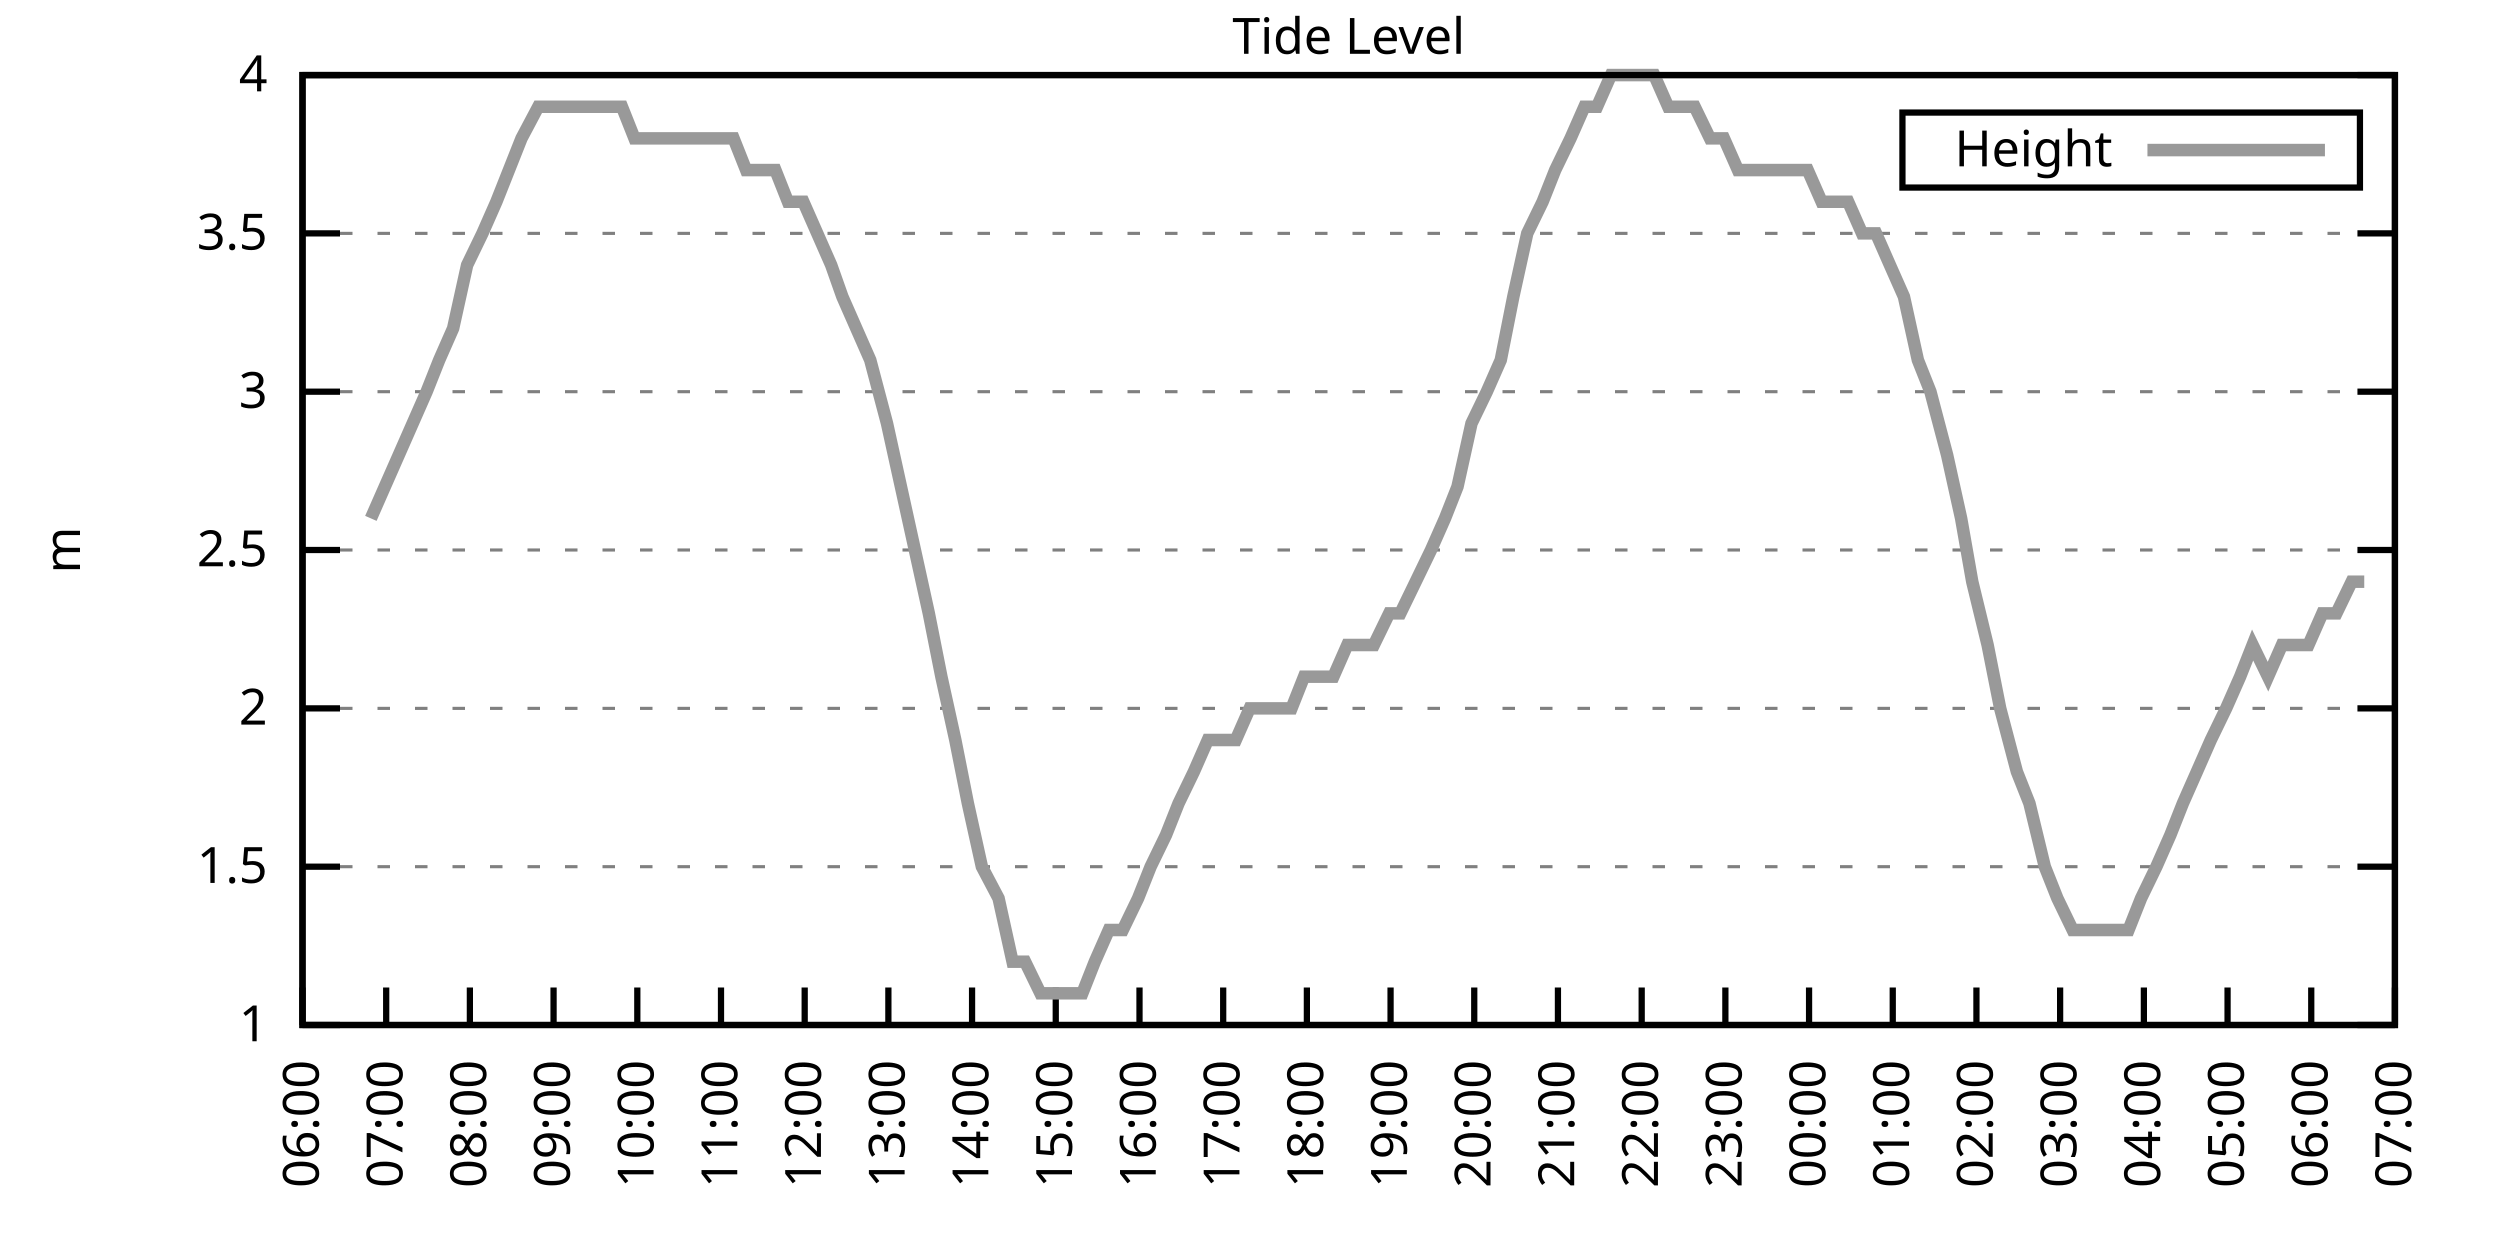
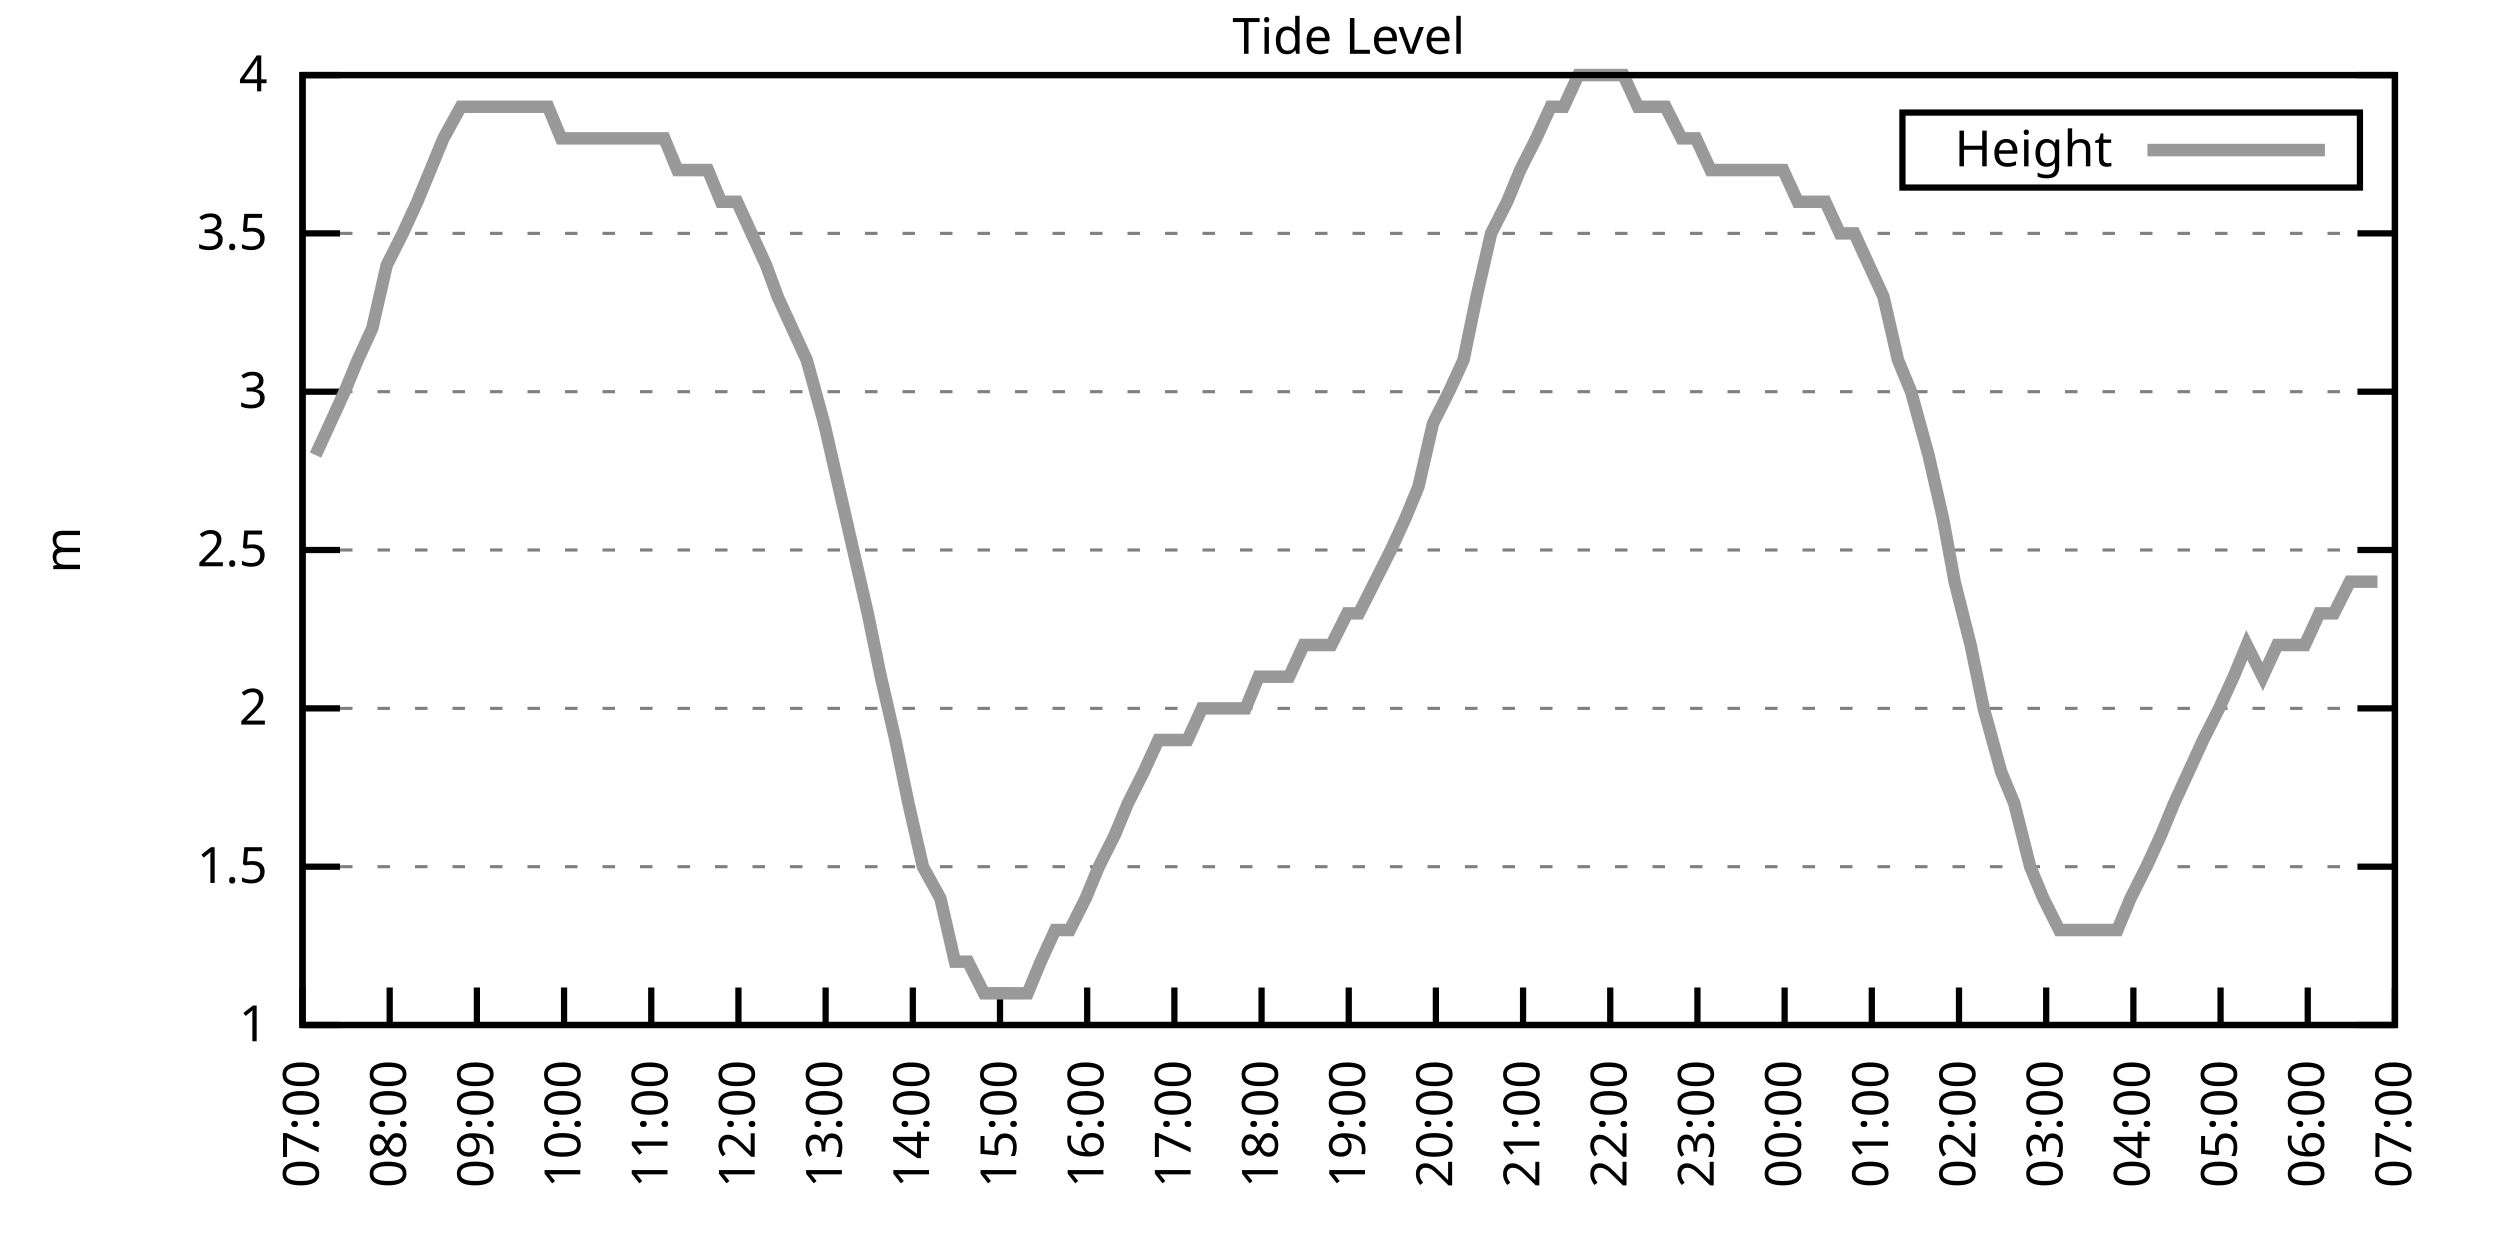
<svg xmlns="http://www.w3.org/2000/svg" xmlns:xlink="http://www.w3.org/1999/xlink" width="400" height="200" viewBox="0 0 400 200">
  <g id="gnuplot_canvas">
    <rect x="0" y="0" width="400" height="200" fill="none" />
    <defs>
      <circle id="gpDot" r="0.5" stroke-width="0.5" stroke="currentColor" />
      <path id="gpPt0" stroke-width="0.333" stroke="currentColor" d="M-1,0 h2 M0,-1 v2" />
      <path id="gpPt1" stroke-width="0.333" stroke="currentColor" d="M-1,-1 L1,1 M1,-1 L-1,1" />
      <path id="gpPt2" stroke-width="0.333" stroke="currentColor" d="M-1,0 L1,0 M0,-1 L0,1 M-1,-1 L1,1 M-1,1 L1,-1" />
      <rect id="gpPt3" stroke-width="0.333" stroke="currentColor" x="-1" y="-1" width="2" height="2" />
      <rect id="gpPt4" stroke-width="0.333" stroke="currentColor" fill="currentColor" x="-1" y="-1" width="2" height="2" />
      <circle id="gpPt5" stroke-width="0.333" stroke="currentColor" cx="0" cy="0" r="1" />
      <use xlink:href="#gpPt5" id="gpPt6" fill="currentColor" stroke="none" />
      <path id="gpPt7" stroke-width="0.333" stroke="currentColor" d="M0,-1.33 L-1.33,0.67 L1.33,0.67 z" />
      <use xlink:href="#gpPt7" id="gpPt8" fill="currentColor" stroke="none" />
      <use xlink:href="#gpPt7" id="gpPt9" stroke="currentColor" transform="rotate(180)" />
      <use xlink:href="#gpPt9" id="gpPt10" fill="currentColor" stroke="none" />
      <use xlink:href="#gpPt3" id="gpPt11" stroke="currentColor" transform="rotate(45)" />
      <use xlink:href="#gpPt11" id="gpPt12" fill="currentColor" stroke="none" />
      <path id="gpPt13" stroke-width="0.333" stroke="currentColor" d="M0,1.330 L1.265,0.411 L0.782,-1.067 L-0.782,-1.076 L-1.265,0.411 z" />
      <use xlink:href="#gpPt13" id="gpPt14" fill="currentColor" stroke="none" />
      <filter id="textbox" filterUnits="objectBoundingBox" x="0" y="0" height="1" width="1">
        <feFlood flood-color="white" flood-opacity="1" result="bgnd" />
        <feComposite in="SourceGraphic" in2="bgnd" operator="atop" />
      </filter>
      <filter id="greybox" filterUnits="objectBoundingBox" x="0" y="0" height="1" width="1">
        <feFlood flood-color="lightgrey" flood-opacity="1" result="grey" />
        <feComposite in="SourceGraphic" in2="grey" operator="atop" />
      </filter>
    </defs>
    <g fill="none" color="white" stroke="currentColor" stroke-width="1.00" stroke-linecap="butt" stroke-linejoin="miter">
</g>
    <g fill="none" color="black" stroke="currentColor" stroke-width="1.00" stroke-linecap="butt" stroke-linejoin="miter">
      <g stroke="none" shape-rendering="crispEdges">
        <polygon fill="rgb(255, 255, 255)" points="48.40,164.00 383.18,164.00 383.18,12.02 48.40,12.02 " />
      </g>
    </g>
    <g fill="none" color="black" stroke="currentColor" stroke-width="1.00" stroke-linecap="butt" stroke-linejoin="miter">
</g>
    <g fill="none" color="black" stroke="black" stroke-width="0.50" stroke-linecap="butt" stroke-linejoin="miter">
</g>
    <g fill="none" color="gray" stroke="currentColor" stroke-width="0.50" stroke-linecap="butt" stroke-linejoin="miter">
      <path stroke="gray" stroke-dasharray="2,4" class="gridline" d="M48.40,164.00 L383.19,164.00  " />
    </g>
    <g fill="none" color="gray" stroke="gray" stroke-width="1.00" stroke-linecap="butt" stroke-linejoin="miter">
</g>
    <g fill="none" color="black" stroke="currentColor" stroke-width="1.00" stroke-linecap="butt" stroke-linejoin="miter">
      <path stroke="black" d="M48.40,164.00 L54.40,164.00 M383.19,164.00 L377.19,164.00  " />
      <g transform="translate(42.80,166.60)" stroke="none" fill="black" font-family="Sans" font-size="8.00" text-anchor="end">
        <text>
          <tspan font-family="Sans"> 1</tspan>
        </text>
      </g>
    </g>
    <g fill="none" color="black" stroke="currentColor" stroke-width="1.00" stroke-linecap="butt" stroke-linejoin="miter">
</g>
    <g fill="none" color="black" stroke="black" stroke-width="0.50" stroke-linecap="butt" stroke-linejoin="miter">
</g>
    <g fill="none" color="gray" stroke="currentColor" stroke-width="0.50" stroke-linecap="butt" stroke-linejoin="miter">
      <path stroke="gray" stroke-dasharray="2,4" class="gridline" d="M48.40,138.67 L383.19,138.67  " />
    </g>
    <g fill="none" color="gray" stroke="gray" stroke-width="1.00" stroke-linecap="butt" stroke-linejoin="miter">
</g>
    <g fill="none" color="black" stroke="currentColor" stroke-width="1.00" stroke-linecap="butt" stroke-linejoin="miter">
      <path stroke="black" d="M48.40,138.67 L54.40,138.67 M383.19,138.67 L377.19,138.67  " />
      <g transform="translate(42.80,141.27)" stroke="none" fill="black" font-family="Sans" font-size="8.00" text-anchor="end">
        <text>
          <tspan font-family="Sans"> 1.5</tspan>
        </text>
      </g>
    </g>
    <g fill="none" color="black" stroke="currentColor" stroke-width="1.00" stroke-linecap="butt" stroke-linejoin="miter">
</g>
    <g fill="none" color="black" stroke="black" stroke-width="0.50" stroke-linecap="butt" stroke-linejoin="miter">
</g>
    <g fill="none" color="gray" stroke="currentColor" stroke-width="0.50" stroke-linecap="butt" stroke-linejoin="miter">
      <path stroke="gray" stroke-dasharray="2,4" class="gridline" d="M48.40,113.34 L383.19,113.34  " />
    </g>
    <g fill="none" color="gray" stroke="gray" stroke-width="1.00" stroke-linecap="butt" stroke-linejoin="miter">
</g>
    <g fill="none" color="black" stroke="currentColor" stroke-width="1.00" stroke-linecap="butt" stroke-linejoin="miter">
      <path stroke="black" d="M48.40,113.34 L54.40,113.34 M383.19,113.34 L377.19,113.34  " />
      <g transform="translate(42.80,115.94)" stroke="none" fill="black" font-family="Sans" font-size="8.00" text-anchor="end">
        <text>
          <tspan font-family="Sans"> 2</tspan>
        </text>
      </g>
    </g>
    <g fill="none" color="black" stroke="currentColor" stroke-width="1.00" stroke-linecap="butt" stroke-linejoin="miter">
</g>
    <g fill="none" color="black" stroke="black" stroke-width="0.50" stroke-linecap="butt" stroke-linejoin="miter">
</g>
    <g fill="none" color="gray" stroke="currentColor" stroke-width="0.50" stroke-linecap="butt" stroke-linejoin="miter">
      <path stroke="gray" stroke-dasharray="2,4" class="gridline" d="M48.40,88.00 L383.19,88.00  " />
    </g>
    <g fill="none" color="gray" stroke="gray" stroke-width="1.00" stroke-linecap="butt" stroke-linejoin="miter">
</g>
    <g fill="none" color="black" stroke="currentColor" stroke-width="1.00" stroke-linecap="butt" stroke-linejoin="miter">
      <path stroke="black" d="M48.40,88.00 L54.40,88.00 M383.19,88.00 L377.19,88.00  " />
      <g transform="translate(42.80,90.60)" stroke="none" fill="black" font-family="Sans" font-size="8.00" text-anchor="end">
        <text>
          <tspan font-family="Sans"> 2.5</tspan>
        </text>
      </g>
    </g>
    <g fill="none" color="black" stroke="currentColor" stroke-width="1.00" stroke-linecap="butt" stroke-linejoin="miter">
</g>
    <g fill="none" color="black" stroke="black" stroke-width="0.50" stroke-linecap="butt" stroke-linejoin="miter">
</g>
    <g fill="none" color="gray" stroke="currentColor" stroke-width="0.50" stroke-linecap="butt" stroke-linejoin="miter">
      <path stroke="gray" stroke-dasharray="2,4" class="gridline" d="M48.40,62.67 L383.19,62.67  " />
    </g>
    <g fill="none" color="gray" stroke="gray" stroke-width="1.00" stroke-linecap="butt" stroke-linejoin="miter">
</g>
    <g fill="none" color="black" stroke="currentColor" stroke-width="1.00" stroke-linecap="butt" stroke-linejoin="miter">
      <path stroke="black" d="M48.40,62.67 L54.40,62.67 M383.19,62.67 L377.19,62.67  " />
      <g transform="translate(42.80,65.27)" stroke="none" fill="black" font-family="Sans" font-size="8.00" text-anchor="end">
        <text>
          <tspan font-family="Sans"> 3</tspan>
        </text>
      </g>
    </g>
    <g fill="none" color="black" stroke="currentColor" stroke-width="1.00" stroke-linecap="butt" stroke-linejoin="miter">
</g>
    <g fill="none" color="black" stroke="black" stroke-width="0.50" stroke-linecap="butt" stroke-linejoin="miter">
</g>
    <g fill="none" color="gray" stroke="currentColor" stroke-width="0.50" stroke-linecap="butt" stroke-linejoin="miter">
      <path stroke="gray" stroke-dasharray="2,4" class="gridline" d="M48.40,37.34 L383.19,37.34  " />
    </g>
    <g fill="none" color="gray" stroke="gray" stroke-width="1.00" stroke-linecap="butt" stroke-linejoin="miter">
</g>
    <g fill="none" color="black" stroke="currentColor" stroke-width="1.00" stroke-linecap="butt" stroke-linejoin="miter">
      <path stroke="black" d="M48.40,37.34 L54.40,37.34 M383.19,37.34 L377.19,37.34  " />
      <g transform="translate(42.80,39.94)" stroke="none" fill="black" font-family="Sans" font-size="8.00" text-anchor="end">
        <text>
          <tspan font-family="Sans"> 3.5</tspan>
        </text>
      </g>
    </g>
    <g fill="none" color="black" stroke="currentColor" stroke-width="1.00" stroke-linecap="butt" stroke-linejoin="miter">
</g>
    <g fill="none" color="black" stroke="black" stroke-width="0.50" stroke-linecap="butt" stroke-linejoin="miter">
</g>
    <g fill="none" color="gray" stroke="currentColor" stroke-width="0.50" stroke-linecap="butt" stroke-linejoin="miter">
      <path stroke="gray" stroke-dasharray="2,4" class="gridline" d="M48.40,12.01 L383.19,12.01  " />
    </g>
    <g fill="none" color="gray" stroke="gray" stroke-width="1.00" stroke-linecap="butt" stroke-linejoin="miter">
</g>
    <g fill="none" color="black" stroke="currentColor" stroke-width="1.00" stroke-linecap="butt" stroke-linejoin="miter">
      <path stroke="black" d="M48.40,12.01 L54.40,12.01 M383.19,12.01 L377.19,12.01  " />
      <g transform="translate(42.80,14.61)" stroke="none" fill="black" font-family="Sans" font-size="8.00" text-anchor="end">
        <text>
          <tspan font-family="Sans"> 4</tspan>
        </text>
      </g>
    </g>
    <g fill="none" color="black" stroke="currentColor" stroke-width="1.00" stroke-linecap="butt" stroke-linejoin="miter">
      <path stroke="black" d="M48.40,164.00 L48.40,158.00  " />
      <g transform="translate(51.00,169.60) rotate(270.00)" stroke="none" fill="black" font-family="Sans" font-size="8.00" text-anchor="end">
        <text>
-           <tspan font-family="Sans">06:00</tspan>
-         </text>
-       </g>
-     </g>
-     <g fill="none" color="black" stroke="currentColor" stroke-width="1.00" stroke-linecap="butt" stroke-linejoin="miter">
-       <path stroke="black" d="M61.79,164.00 L61.79,158.00  " />
-       <g transform="translate(64.39,169.60) rotate(270.00)" stroke="none" fill="black" font-family="Sans" font-size="8.00" text-anchor="end">
-         <text>
          <tspan font-family="Sans">07:00</tspan>
        </text>
      </g>
    </g>
    <g fill="none" color="black" stroke="currentColor" stroke-width="1.00" stroke-linecap="butt" stroke-linejoin="miter">
-       <path stroke="black" d="M75.18,164.00 L75.18,158.00  " />
-       <g transform="translate(77.78,169.60) rotate(270.00)" stroke="none" fill="black" font-family="Sans" font-size="8.00" text-anchor="end">
+       <path stroke="black" d="M62.35,164.00 L62.35,158.00  " />
+       <g transform="translate(64.95,169.60) rotate(270.00)" stroke="none" fill="black" font-family="Sans" font-size="8.00" text-anchor="end">
        <text>
          <tspan font-family="Sans">08:00</tspan>
        </text>
      </g>
    </g>
    <g fill="none" color="black" stroke="currentColor" stroke-width="1.00" stroke-linecap="butt" stroke-linejoin="miter">
-       <path stroke="black" d="M88.57,164.00 L88.57,158.00  " />
-       <g transform="translate(91.17,169.60) rotate(270.00)" stroke="none" fill="black" font-family="Sans" font-size="8.00" text-anchor="end">
+       <path stroke="black" d="M76.30,164.00 L76.30,158.00  " />
+       <g transform="translate(78.90,169.60) rotate(270.00)" stroke="none" fill="black" font-family="Sans" font-size="8.00" text-anchor="end">
        <text>
          <tspan font-family="Sans">09:00</tspan>
        </text>
      </g>
    </g>
    <g fill="none" color="black" stroke="currentColor" stroke-width="1.00" stroke-linecap="butt" stroke-linejoin="miter">
-       <path stroke="black" d="M101.97,164.00 L101.97,158.00  " />
-       <g transform="translate(104.57,169.60) rotate(270.00)" stroke="none" fill="black" font-family="Sans" font-size="8.00" text-anchor="end">
+       <path stroke="black" d="M90.25,164.00 L90.25,158.00  " />
+       <g transform="translate(92.85,169.60) rotate(270.00)" stroke="none" fill="black" font-family="Sans" font-size="8.00" text-anchor="end">
        <text>
          <tspan font-family="Sans">10:00</tspan>
        </text>
      </g>
    </g>
    <g fill="none" color="black" stroke="currentColor" stroke-width="1.00" stroke-linecap="butt" stroke-linejoin="miter">
-       <path stroke="black" d="M115.36,164.00 L115.36,158.00  " />
-       <g transform="translate(117.96,169.60) rotate(270.00)" stroke="none" fill="black" font-family="Sans" font-size="8.00" text-anchor="end">
+       <path stroke="black" d="M104.20,164.00 L104.20,158.00  " />
+       <g transform="translate(106.80,169.60) rotate(270.00)" stroke="none" fill="black" font-family="Sans" font-size="8.00" text-anchor="end">
        <text>
          <tspan font-family="Sans">11:00</tspan>
        </text>
      </g>
    </g>
    <g fill="none" color="black" stroke="currentColor" stroke-width="1.00" stroke-linecap="butt" stroke-linejoin="miter">
-       <path stroke="black" d="M128.75,164.00 L128.75,158.00  " />
-       <g transform="translate(131.35,169.60) rotate(270.00)" stroke="none" fill="black" font-family="Sans" font-size="8.00" text-anchor="end">
+       <path stroke="black" d="M118.15,164.00 L118.15,158.00  " />
+       <g transform="translate(120.75,169.60) rotate(270.00)" stroke="none" fill="black" font-family="Sans" font-size="8.00" text-anchor="end">
        <text>
          <tspan font-family="Sans">12:00</tspan>
        </text>
      </g>
    </g>
    <g fill="none" color="black" stroke="currentColor" stroke-width="1.00" stroke-linecap="butt" stroke-linejoin="miter">
-       <path stroke="black" d="M142.14,164.00 L142.14,158.00  " />
-       <g transform="translate(144.74,169.60) rotate(270.00)" stroke="none" fill="black" font-family="Sans" font-size="8.00" text-anchor="end">
+       <path stroke="black" d="M132.10,164.00 L132.10,158.00  " />
+       <g transform="translate(134.70,169.60) rotate(270.00)" stroke="none" fill="black" font-family="Sans" font-size="8.00" text-anchor="end">
        <text>
          <tspan font-family="Sans">13:00</tspan>
        </text>
      </g>
    </g>
    <g fill="none" color="black" stroke="currentColor" stroke-width="1.00" stroke-linecap="butt" stroke-linejoin="miter">
-       <path stroke="black" d="M155.53,164.00 L155.53,158.00  " />
-       <g transform="translate(158.13,169.60) rotate(270.00)" stroke="none" fill="black" font-family="Sans" font-size="8.00" text-anchor="end">
+       <path stroke="black" d="M146.05,164.00 L146.05,158.00  " />
+       <g transform="translate(148.65,169.60) rotate(270.00)" stroke="none" fill="black" font-family="Sans" font-size="8.00" text-anchor="end">
        <text>
          <tspan font-family="Sans">14:00</tspan>
        </text>
      </g>
    </g>
    <g fill="none" color="black" stroke="currentColor" stroke-width="1.00" stroke-linecap="butt" stroke-linejoin="miter">
-       <path stroke="black" d="M168.92,164.00 L168.92,158.00  " />
-       <g transform="translate(171.52,169.60) rotate(270.00)" stroke="none" fill="black" font-family="Sans" font-size="8.00" text-anchor="end">
+       <path stroke="black" d="M160.00,164.00 L160.00,158.00  " />
+       <g transform="translate(162.60,169.60) rotate(270.00)" stroke="none" fill="black" font-family="Sans" font-size="8.00" text-anchor="end">
        <text>
          <tspan font-family="Sans">15:00</tspan>
        </text>
      </g>
    </g>
    <g fill="none" color="black" stroke="currentColor" stroke-width="1.00" stroke-linecap="butt" stroke-linejoin="miter">
-       <path stroke="black" d="M182.32,164.00 L182.32,158.00  " />
-       <g transform="translate(184.92,169.60) rotate(270.00)" stroke="none" fill="black" font-family="Sans" font-size="8.00" text-anchor="end">
+       <path stroke="black" d="M173.95,164.00 L173.95,158.00  " />
+       <g transform="translate(176.55,169.60) rotate(270.00)" stroke="none" fill="black" font-family="Sans" font-size="8.00" text-anchor="end">
        <text>
          <tspan font-family="Sans">16:00</tspan>
        </text>
      </g>
    </g>
    <g fill="none" color="black" stroke="currentColor" stroke-width="1.00" stroke-linecap="butt" stroke-linejoin="miter">
-       <path stroke="black" d="M195.71,164.00 L195.71,158.00  " />
-       <g transform="translate(198.31,169.60) rotate(270.00)" stroke="none" fill="black" font-family="Sans" font-size="8.00" text-anchor="end">
+       <path stroke="black" d="M187.90,164.00 L187.90,158.00  " />
+       <g transform="translate(190.50,169.60) rotate(270.00)" stroke="none" fill="black" font-family="Sans" font-size="8.00" text-anchor="end">
        <text>
          <tspan font-family="Sans">17:00</tspan>
        </text>
      </g>
    </g>
    <g fill="none" color="black" stroke="currentColor" stroke-width="1.00" stroke-linecap="butt" stroke-linejoin="miter">
-       <path stroke="black" d="M209.10,164.00 L209.10,158.00  " />
-       <g transform="translate(211.70,169.60) rotate(270.00)" stroke="none" fill="black" font-family="Sans" font-size="8.00" text-anchor="end">
+       <path stroke="black" d="M201.85,164.00 L201.85,158.00  " />
+       <g transform="translate(204.45,169.60) rotate(270.00)" stroke="none" fill="black" font-family="Sans" font-size="8.00" text-anchor="end">
        <text>
          <tspan font-family="Sans">18:00</tspan>
        </text>
      </g>
    </g>
    <g fill="none" color="black" stroke="currentColor" stroke-width="1.00" stroke-linecap="butt" stroke-linejoin="miter">
-       <path stroke="black" d="M222.49,164.00 L222.49,158.00  " />
-       <g transform="translate(225.09,169.60) rotate(270.00)" stroke="none" fill="black" font-family="Sans" font-size="8.00" text-anchor="end">
+       <path stroke="black" d="M215.80,164.00 L215.80,158.00  " />
+       <g transform="translate(218.40,169.60) rotate(270.00)" stroke="none" fill="black" font-family="Sans" font-size="8.00" text-anchor="end">
        <text>
          <tspan font-family="Sans">19:00</tspan>
        </text>
      </g>
    </g>
    <g fill="none" color="black" stroke="currentColor" stroke-width="1.00" stroke-linecap="butt" stroke-linejoin="miter">
-       <path stroke="black" d="M235.88,164.00 L235.88,158.00  " />
-       <g transform="translate(238.48,169.60) rotate(270.00)" stroke="none" fill="black" font-family="Sans" font-size="8.00" text-anchor="end">
+       <path stroke="black" d="M229.74,164.00 L229.74,158.00  " />
+       <g transform="translate(232.34,169.60) rotate(270.00)" stroke="none" fill="black" font-family="Sans" font-size="8.00" text-anchor="end">
        <text>
          <tspan font-family="Sans">20:00</tspan>
        </text>
      </g>
    </g>
    <g fill="none" color="black" stroke="currentColor" stroke-width="1.00" stroke-linecap="butt" stroke-linejoin="miter">
-       <path stroke="black" d="M249.27,164.00 L249.27,158.00  " />
-       <g transform="translate(251.87,169.60) rotate(270.00)" stroke="none" fill="black" font-family="Sans" font-size="8.00" text-anchor="end">
+       <path stroke="black" d="M243.69,164.00 L243.69,158.00  " />
+       <g transform="translate(246.29,169.60) rotate(270.00)" stroke="none" fill="black" font-family="Sans" font-size="8.00" text-anchor="end">
        <text>
          <tspan font-family="Sans">21:00</tspan>
        </text>
      </g>
    </g>
    <g fill="none" color="black" stroke="currentColor" stroke-width="1.00" stroke-linecap="butt" stroke-linejoin="miter">
-       <path stroke="black" d="M262.67,164.00 L262.67,158.00  " />
-       <g transform="translate(265.27,169.60) rotate(270.00)" stroke="none" fill="black" font-family="Sans" font-size="8.00" text-anchor="end">
+       <path stroke="black" d="M257.64,164.00 L257.64,158.00  " />
+       <g transform="translate(260.24,169.60) rotate(270.00)" stroke="none" fill="black" font-family="Sans" font-size="8.00" text-anchor="end">
        <text>
          <tspan font-family="Sans">22:00</tspan>
        </text>
      </g>
    </g>
    <g fill="none" color="black" stroke="currentColor" stroke-width="1.00" stroke-linecap="butt" stroke-linejoin="miter">
-       <path stroke="black" d="M276.06,164.00 L276.06,158.00  " />
-       <g transform="translate(278.66,169.60) rotate(270.00)" stroke="none" fill="black" font-family="Sans" font-size="8.00" text-anchor="end">
+       <path stroke="black" d="M271.59,164.00 L271.59,158.00  " />
+       <g transform="translate(274.19,169.60) rotate(270.00)" stroke="none" fill="black" font-family="Sans" font-size="8.00" text-anchor="end">
        <text>
          <tspan font-family="Sans">23:00</tspan>
        </text>
      </g>
    </g>
    <g fill="none" color="black" stroke="currentColor" stroke-width="1.00" stroke-linecap="butt" stroke-linejoin="miter">
-       <path stroke="black" d="M289.45,164.00 L289.45,158.00  " />
-       <g transform="translate(292.05,169.60) rotate(270.00)" stroke="none" fill="black" font-family="Sans" font-size="8.00" text-anchor="end">
+       <path stroke="black" d="M285.54,164.00 L285.54,158.00  " />
+       <g transform="translate(288.14,169.60) rotate(270.00)" stroke="none" fill="black" font-family="Sans" font-size="8.00" text-anchor="end">
        <text>
          <tspan font-family="Sans">00:00</tspan>
        </text>
      </g>
    </g>
    <g fill="none" color="black" stroke="currentColor" stroke-width="1.00" stroke-linecap="butt" stroke-linejoin="miter">
-       <path stroke="black" d="M302.84,164.00 L302.84,158.00  " />
-       <g transform="translate(305.44,169.60) rotate(270.00)" stroke="none" fill="black" font-family="Sans" font-size="8.00" text-anchor="end">
+       <path stroke="black" d="M299.49,164.00 L299.49,158.00  " />
+       <g transform="translate(302.09,169.60) rotate(270.00)" stroke="none" fill="black" font-family="Sans" font-size="8.00" text-anchor="end">
        <text>
          <tspan font-family="Sans">01:00</tspan>
        </text>
      </g>
    </g>
    <g fill="none" color="black" stroke="currentColor" stroke-width="1.00" stroke-linecap="butt" stroke-linejoin="miter">
-       <path stroke="black" d="M316.23,164.00 L316.23,158.00  " />
-       <g transform="translate(318.83,169.60) rotate(270.00)" stroke="none" fill="black" font-family="Sans" font-size="8.00" text-anchor="end">
+       <path stroke="black" d="M313.44,164.00 L313.44,158.00  " />
+       <g transform="translate(316.04,169.60) rotate(270.00)" stroke="none" fill="black" font-family="Sans" font-size="8.00" text-anchor="end">
        <text>
          <tspan font-family="Sans">02:00</tspan>
        </text>
      </g>
    </g>
    <g fill="none" color="black" stroke="currentColor" stroke-width="1.00" stroke-linecap="butt" stroke-linejoin="miter">
-       <path stroke="black" d="M329.62,164.00 L329.62,158.00  " />
-       <g transform="translate(332.22,169.60) rotate(270.00)" stroke="none" fill="black" font-family="Sans" font-size="8.00" text-anchor="end">
+       <path stroke="black" d="M327.39,164.00 L327.39,158.00  " />
+       <g transform="translate(329.99,169.60) rotate(270.00)" stroke="none" fill="black" font-family="Sans" font-size="8.00" text-anchor="end">
        <text>
          <tspan font-family="Sans">03:00</tspan>
        </text>
      </g>
    </g>
    <g fill="none" color="black" stroke="currentColor" stroke-width="1.00" stroke-linecap="butt" stroke-linejoin="miter">
-       <path stroke="black" d="M343.02,164.00 L343.02,158.00  " />
-       <g transform="translate(345.62,169.60) rotate(270.00)" stroke="none" fill="black" font-family="Sans" font-size="8.00" text-anchor="end">
+       <path stroke="black" d="M341.34,164.00 L341.34,158.00  " />
+       <g transform="translate(343.94,169.60) rotate(270.00)" stroke="none" fill="black" font-family="Sans" font-size="8.00" text-anchor="end">
        <text>
          <tspan font-family="Sans">04:00</tspan>
        </text>
      </g>
    </g>
    <g fill="none" color="black" stroke="currentColor" stroke-width="1.00" stroke-linecap="butt" stroke-linejoin="miter">
-       <path stroke="black" d="M356.41,164.00 L356.41,158.00  " />
-       <g transform="translate(359.01,169.60) rotate(270.00)" stroke="none" fill="black" font-family="Sans" font-size="8.00" text-anchor="end">
+       <path stroke="black" d="M355.29,164.00 L355.29,158.00  " />
+       <g transform="translate(357.89,169.60) rotate(270.00)" stroke="none" fill="black" font-family="Sans" font-size="8.00" text-anchor="end">
        <text>
          <tspan font-family="Sans">05:00</tspan>
        </text>
      </g>
    </g>
    <g fill="none" color="black" stroke="currentColor" stroke-width="1.00" stroke-linecap="butt" stroke-linejoin="miter">
-       <path stroke="black" d="M369.80,164.00 L369.80,158.00  " />
-       <g transform="translate(372.40,169.60) rotate(270.00)" stroke="none" fill="black" font-family="Sans" font-size="8.00" text-anchor="end">
+       <path stroke="black" d="M369.24,164.00 L369.24,158.00  " />
+       <g transform="translate(371.84,169.60) rotate(270.00)" stroke="none" fill="black" font-family="Sans" font-size="8.00" text-anchor="end">
        <text>
          <tspan font-family="Sans">06:00</tspan>
        </text>
      </g>
    </g>
    <g fill="none" color="black" stroke="currentColor" stroke-width="1.00" stroke-linecap="butt" stroke-linejoin="miter">
      <path stroke="black" d="M383.19,164.00 L383.19,158.00  " />
      <g transform="translate(385.79,169.60) rotate(270.00)" stroke="none" fill="black" font-family="Sans" font-size="8.00" text-anchor="end">
        <text>
          <tspan font-family="Sans">07:00</tspan>
        </text>
      </g>
    </g>
    <g fill="none" color="black" stroke="currentColor" stroke-width="1.00" stroke-linecap="butt" stroke-linejoin="miter">
</g>
    <g fill="none" color="black" stroke="currentColor" stroke-width="1.00" stroke-linecap="butt" stroke-linejoin="miter">
      <path stroke="black" d="M48.40,12.01 L48.40,164.00 L383.19,164.00 L383.19,12.01 L48.40,12.01 Z  " />
    </g>
    <g fill="none" color="black" stroke="currentColor" stroke-width="1.00" stroke-linecap="butt" stroke-linejoin="miter">
</g>
    <g fill="none" color="black" stroke="currentColor" stroke-width="1.00" stroke-linecap="butt" stroke-linejoin="miter">
      <path stroke="black" d="M304.39,30.01 L304.39,18.01 L377.59,18.01 L377.59,30.01 L304.39,30.01 Z  " />
    </g>
    <g id="Tide_level_plot_1">
      <g fill="none" color="white" stroke="black" stroke-width="2.00" stroke-linecap="butt" stroke-linejoin="miter">
</g>
      <g fill="none" color="black" stroke="currentColor" stroke-width="2.00" stroke-linecap="butt" stroke-linejoin="miter">
        <g transform="translate(337.99,26.61)" stroke="none" fill="black" font-family="Sans" font-size="8.00" text-anchor="end">
          <text>
            <tspan font-family="Sans">Height</tspan>
          </text>
        </g>
      </g>
      <g fill="none" color="black" stroke="currentColor" stroke-width="2.00" stroke-linecap="butt" stroke-linejoin="miter">
-         <path stroke="rgb(153, 153, 153)" d="M343.59,24.01 L371.99,24.01 M59.34,82.94 L61.57,77.87 L63.80,72.81 L66.03,67.74 L68.26,62.67 L70.27,57.61   L72.50,52.54 L74.74,42.41 L77.19,37.34 L79.42,32.28 L81.43,27.21 L83.44,22.14 L86.12,17.08 L88.13,17.08   L90.58,17.08 L92.82,17.08 L95.05,17.08 L96.83,17.08 L99.51,17.08 L101.52,22.14 L103.98,22.14 L106.21,22.14   L108.22,22.14 L110.45,22.14 L112.68,22.14 L115.13,22.14 L117.37,22.14 L119.38,27.21 L121.83,27.21 L124.06,27.21   L126.07,32.28 L128.53,32.28 L130.76,37.34 L132.99,42.41 L134.78,47.47 L137.01,52.54 L139.24,57.61 L141.92,67.74   L144.15,77.87 L146.38,88.00 L148.61,98.14 L150.62,108.27 L152.85,118.40 L154.86,128.54 L157.10,138.67 L159.77,143.73   L162.01,153.87 L164.01,153.87 L166.47,158.93 L168.48,158.93 L170.93,158.93 L173.17,158.93 L175.17,153.87 L177.41,148.80   L179.64,148.80 L182.09,143.73 L184.10,138.67 L186.56,133.60 L188.57,128.54 L191.02,123.47 L193.25,118.40 L195.48,118.40   L197.72,118.40 L199.95,113.34 L201.96,113.34 L204.41,113.34 L206.64,113.34 L208.65,108.27 L211.11,108.27 L213.34,108.27   L215.57,103.20 L217.58,103.20 L219.81,103.20 L222.27,98.14 L224.05,98.14 L226.51,93.07 L228.96,88.00 L231.20,82.94   L233.20,77.87 L235.44,67.74 L237.89,62.67 L240.12,57.61 L242.13,47.47 L244.36,37.34 L246.82,32.28 L248.83,27.21   L251.28,22.14 L253.51,17.08 L255.52,17.08 L257.76,12.01 L259.99,12.01 L262.44,12.01 L264.67,12.01 L266.91,17.08   L269.14,17.08 L271.15,17.08 L273.60,22.14 L275.83,22.14 L278.07,27.21 L280.30,27.21 L282.31,27.21 L284.54,27.21   L286.99,27.21 L289.23,27.21 L291.46,32.28 L293.47,32.28 L295.70,32.28 L297.93,37.34 L300.16,37.34 L302.39,42.41   L304.63,47.47 L306.86,57.61 L308.87,62.67 L311.54,72.81 L313.78,82.94 L315.56,93.07 L318.02,103.20 L320.03,113.34   L322.70,123.47 L324.71,128.54 L327.17,138.67 L329.18,143.73 L331.63,148.80 L333.86,148.80 L336.10,148.80 L337.88,148.80   L340.56,148.80 L342.57,143.73 L345.02,138.67 L347.26,133.60 L349.26,128.54 L351.50,123.47 L353.73,118.40 L356.18,113.34   L358.42,108.27 L360.42,103.20 L362.88,108.27 L365.11,103.20 L367.34,103.20 L369.35,103.20 L371.58,98.14 L373.82,98.14   L376.27,93.07 L378.28,93.07  " />
+         <path stroke="rgb(153, 153, 153)" d="M343.59,24.01 L371.99,24.01 M50.49,72.81 L52.82,67.74 L55.14,62.67 L57.23,57.61 L59.56,52.54 L61.88,42.41   L64.44,37.34 L66.77,32.28 L68.86,27.21 L70.95,22.14 L73.74,17.08 L75.83,17.08 L78.39,17.08 L80.72,17.08   L83.04,17.08 L84.90,17.08 L87.69,17.08 L89.78,22.14 L92.34,22.14 L94.67,22.14 L96.76,22.14 L99.08,22.14   L101.41,22.14 L103.97,22.14 L106.29,22.14 L108.38,27.21 L110.94,27.21 L113.27,27.21 L115.36,32.28 L117.92,32.28   L120.24,37.34 L122.57,42.41 L124.43,47.47 L126.75,52.54 L129.08,57.61 L131.87,67.74 L134.19,77.87 L136.51,88.00   L138.84,98.14 L140.93,108.27 L143.26,118.40 L145.35,128.54 L147.67,138.67 L150.46,143.73 L152.79,153.87 L154.88,153.87   L157.44,158.93 L159.53,158.93 L162.09,158.93 L164.41,158.93 L166.51,153.87 L168.83,148.80 L171.16,148.80 L173.71,143.73   L175.81,138.67 L178.36,133.60 L180.46,128.54 L183.01,123.47 L185.34,118.40 L187.66,118.40 L189.99,118.40 L192.31,113.34   L194.41,113.34 L196.96,113.34 L199.29,113.34 L201.38,108.27 L203.94,108.27 L206.26,108.27 L208.59,103.20 L210.68,103.20   L213.01,103.20 L215.56,98.14 L217.42,98.14 L219.98,93.07 L222.54,88.00 L224.86,82.94 L226.95,77.87 L229.28,67.74   L231.84,62.67 L234.16,57.61 L236.25,47.47 L238.58,37.34 L241.14,32.28 L243.23,27.21 L245.79,22.14 L248.11,17.08   L250.20,17.08 L252.53,12.01 L254.85,12.01 L257.41,12.01 L259.74,12.01 L262.06,17.08 L264.39,17.08 L266.48,17.08   L269.04,22.14 L271.36,22.14 L273.69,27.21 L276.01,27.21 L278.10,27.21 L280.43,27.21 L282.99,27.21 L285.31,27.21   L287.64,32.28 L289.73,32.28 L292.05,32.28 L294.38,37.34 L296.70,37.34 L299.03,42.41 L301.35,47.47 L303.68,57.61   L305.77,62.67 L308.56,72.81 L310.88,82.94 L312.74,93.07 L315.30,103.20 L317.39,113.34 L320.18,123.47 L322.28,128.54   L324.83,138.67 L326.93,143.73 L329.48,148.80 L331.81,148.80 L334.13,148.80 L335.99,148.80 L338.78,148.80 L340.88,143.73   L343.43,138.67 L345.76,133.60 L347.85,128.54 L350.18,123.47 L352.50,118.40 L355.06,113.34 L357.38,108.27 L359.48,103.20   L362.03,108.27 L364.36,103.20 L366.68,103.20 L368.78,103.20 L371.10,98.14 L373.43,98.14 L375.98,93.07 L378.08,93.07   L380.40,93.07  " />
      </g>
    </g>
    <g fill="none" color="black" stroke="currentColor" stroke-width="2.00" stroke-linecap="butt" stroke-linejoin="miter">
</g>
    <g fill="none" color="black" stroke="black" stroke-width="1.00" stroke-linecap="butt" stroke-linejoin="miter">
</g>
    <g fill="none" color="black" stroke="currentColor" stroke-width="1.00" stroke-linecap="butt" stroke-linejoin="miter">
      <path stroke="black" d="M48.40,12.01 L48.40,164.00 L383.19,164.00 L383.19,12.01 L48.40,12.01 Z  " />
      <g transform="translate(12.80,88.01) rotate(270.00)" stroke="none" fill="black" font-family="Sans" font-size="8.00" text-anchor="middle">
        <text>
          <tspan font-family="Sans">m</tspan>
        </text>
      </g>
    </g>
    <g fill="none" color="black" stroke="currentColor" stroke-width="1.00" stroke-linecap="butt" stroke-linejoin="miter">
</g>
    <g fill="none" color="black" stroke="currentColor" stroke-width="1.00" stroke-linecap="butt" stroke-linejoin="miter">
      <g transform="translate(215.79,8.61)" stroke="none" fill="black" font-family="Sans" font-size="8.00" text-anchor="middle">
        <text>
          <tspan font-family="Sans">Tide Level</tspan>
        </text>
      </g>
    </g>
    <g fill="none" color="black" stroke="currentColor" stroke-width="1.00" stroke-linecap="butt" stroke-linejoin="miter">
</g>
  </g>
</svg>
